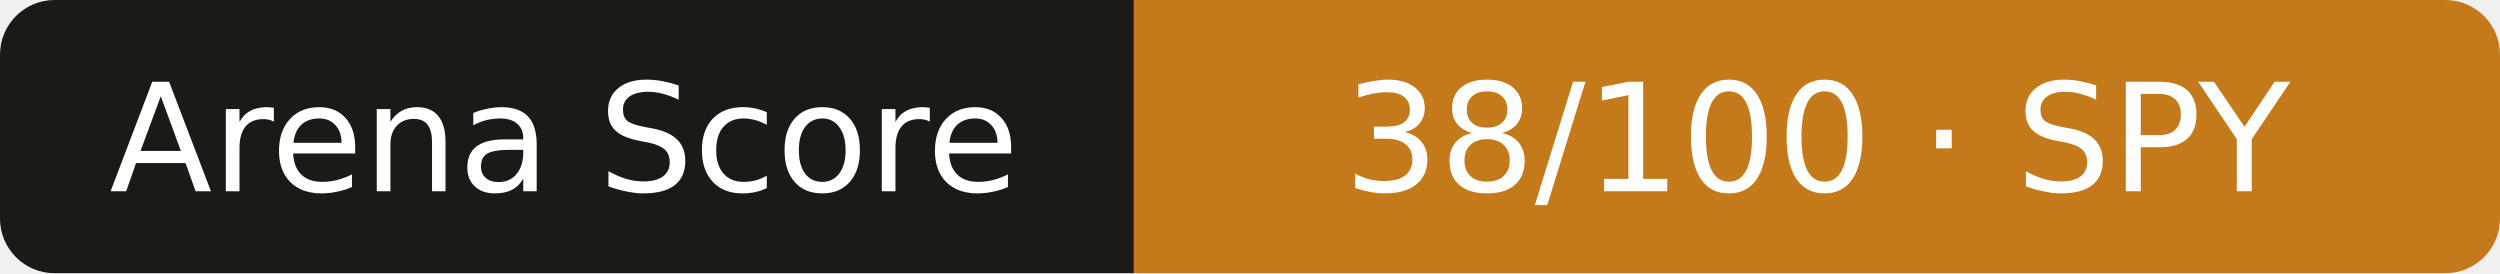
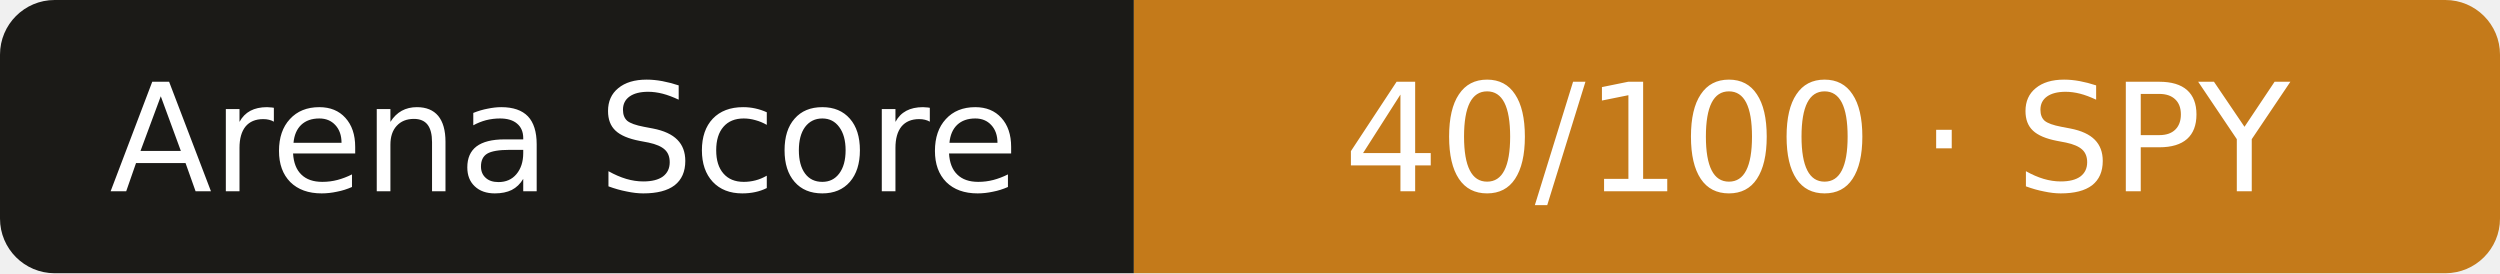
- <svg xmlns="http://www.w3.org/2000/svg" width="183" height="20" role="img" aria-label="Arena Score: 38/100 · SPY">
+ <svg xmlns="http://www.w3.org/2000/svg" width="183" height="20" role="img" aria-label="Arena Score: 40/100 · SPY">
  <clipPath id="r">
    <rect width="183" height="20" rx="4" />
  </clipPath>
  <g clip-path="url(#r)">
    <rect width="83" height="20" fill="#1b1a17" />
    <rect x="83" width="101" height="20" fill="#c47a1a" />
  </g>
  <g fill="#fff" text-anchor="middle" font-family="Verdana,DejaVu Sans,sans-serif" font-size="11">
    <text x="41.3" y="14">Arena Score</text>
-     <text x="133.0" y="14">38/100 · SPY</text>
+     <text x="133.0" y="14">40/100 · SPY</text>
  </g>
</svg>
